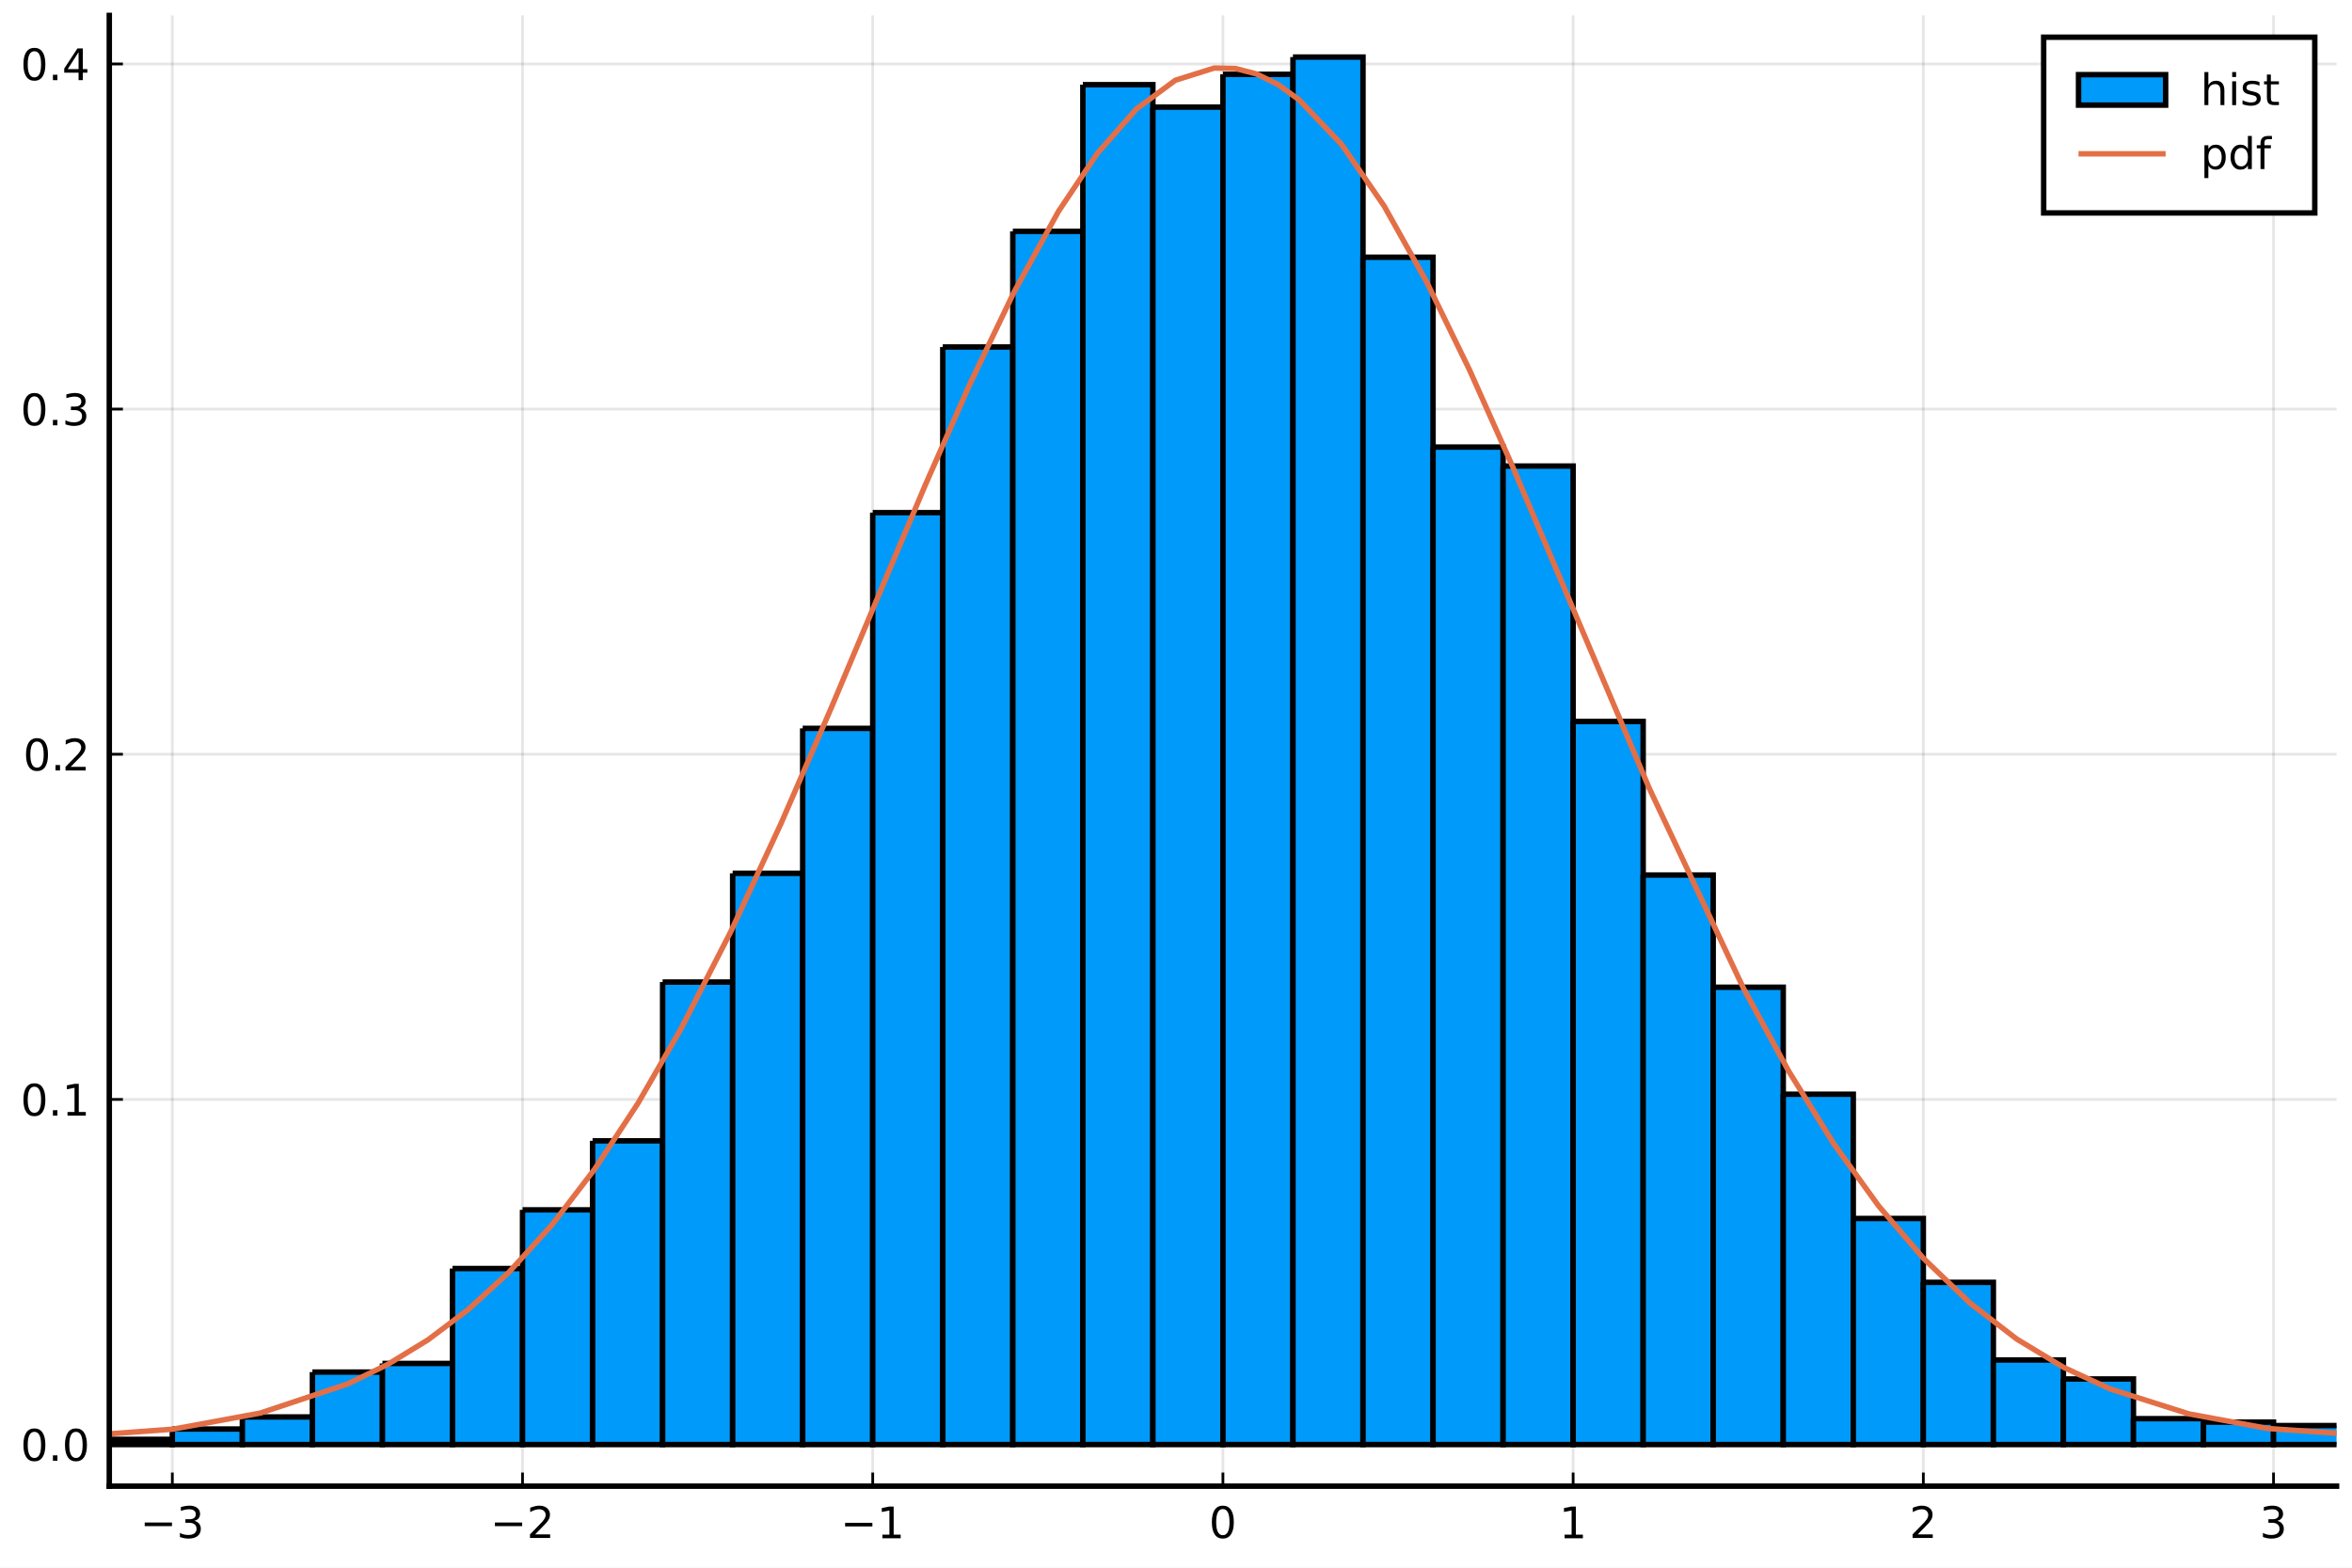
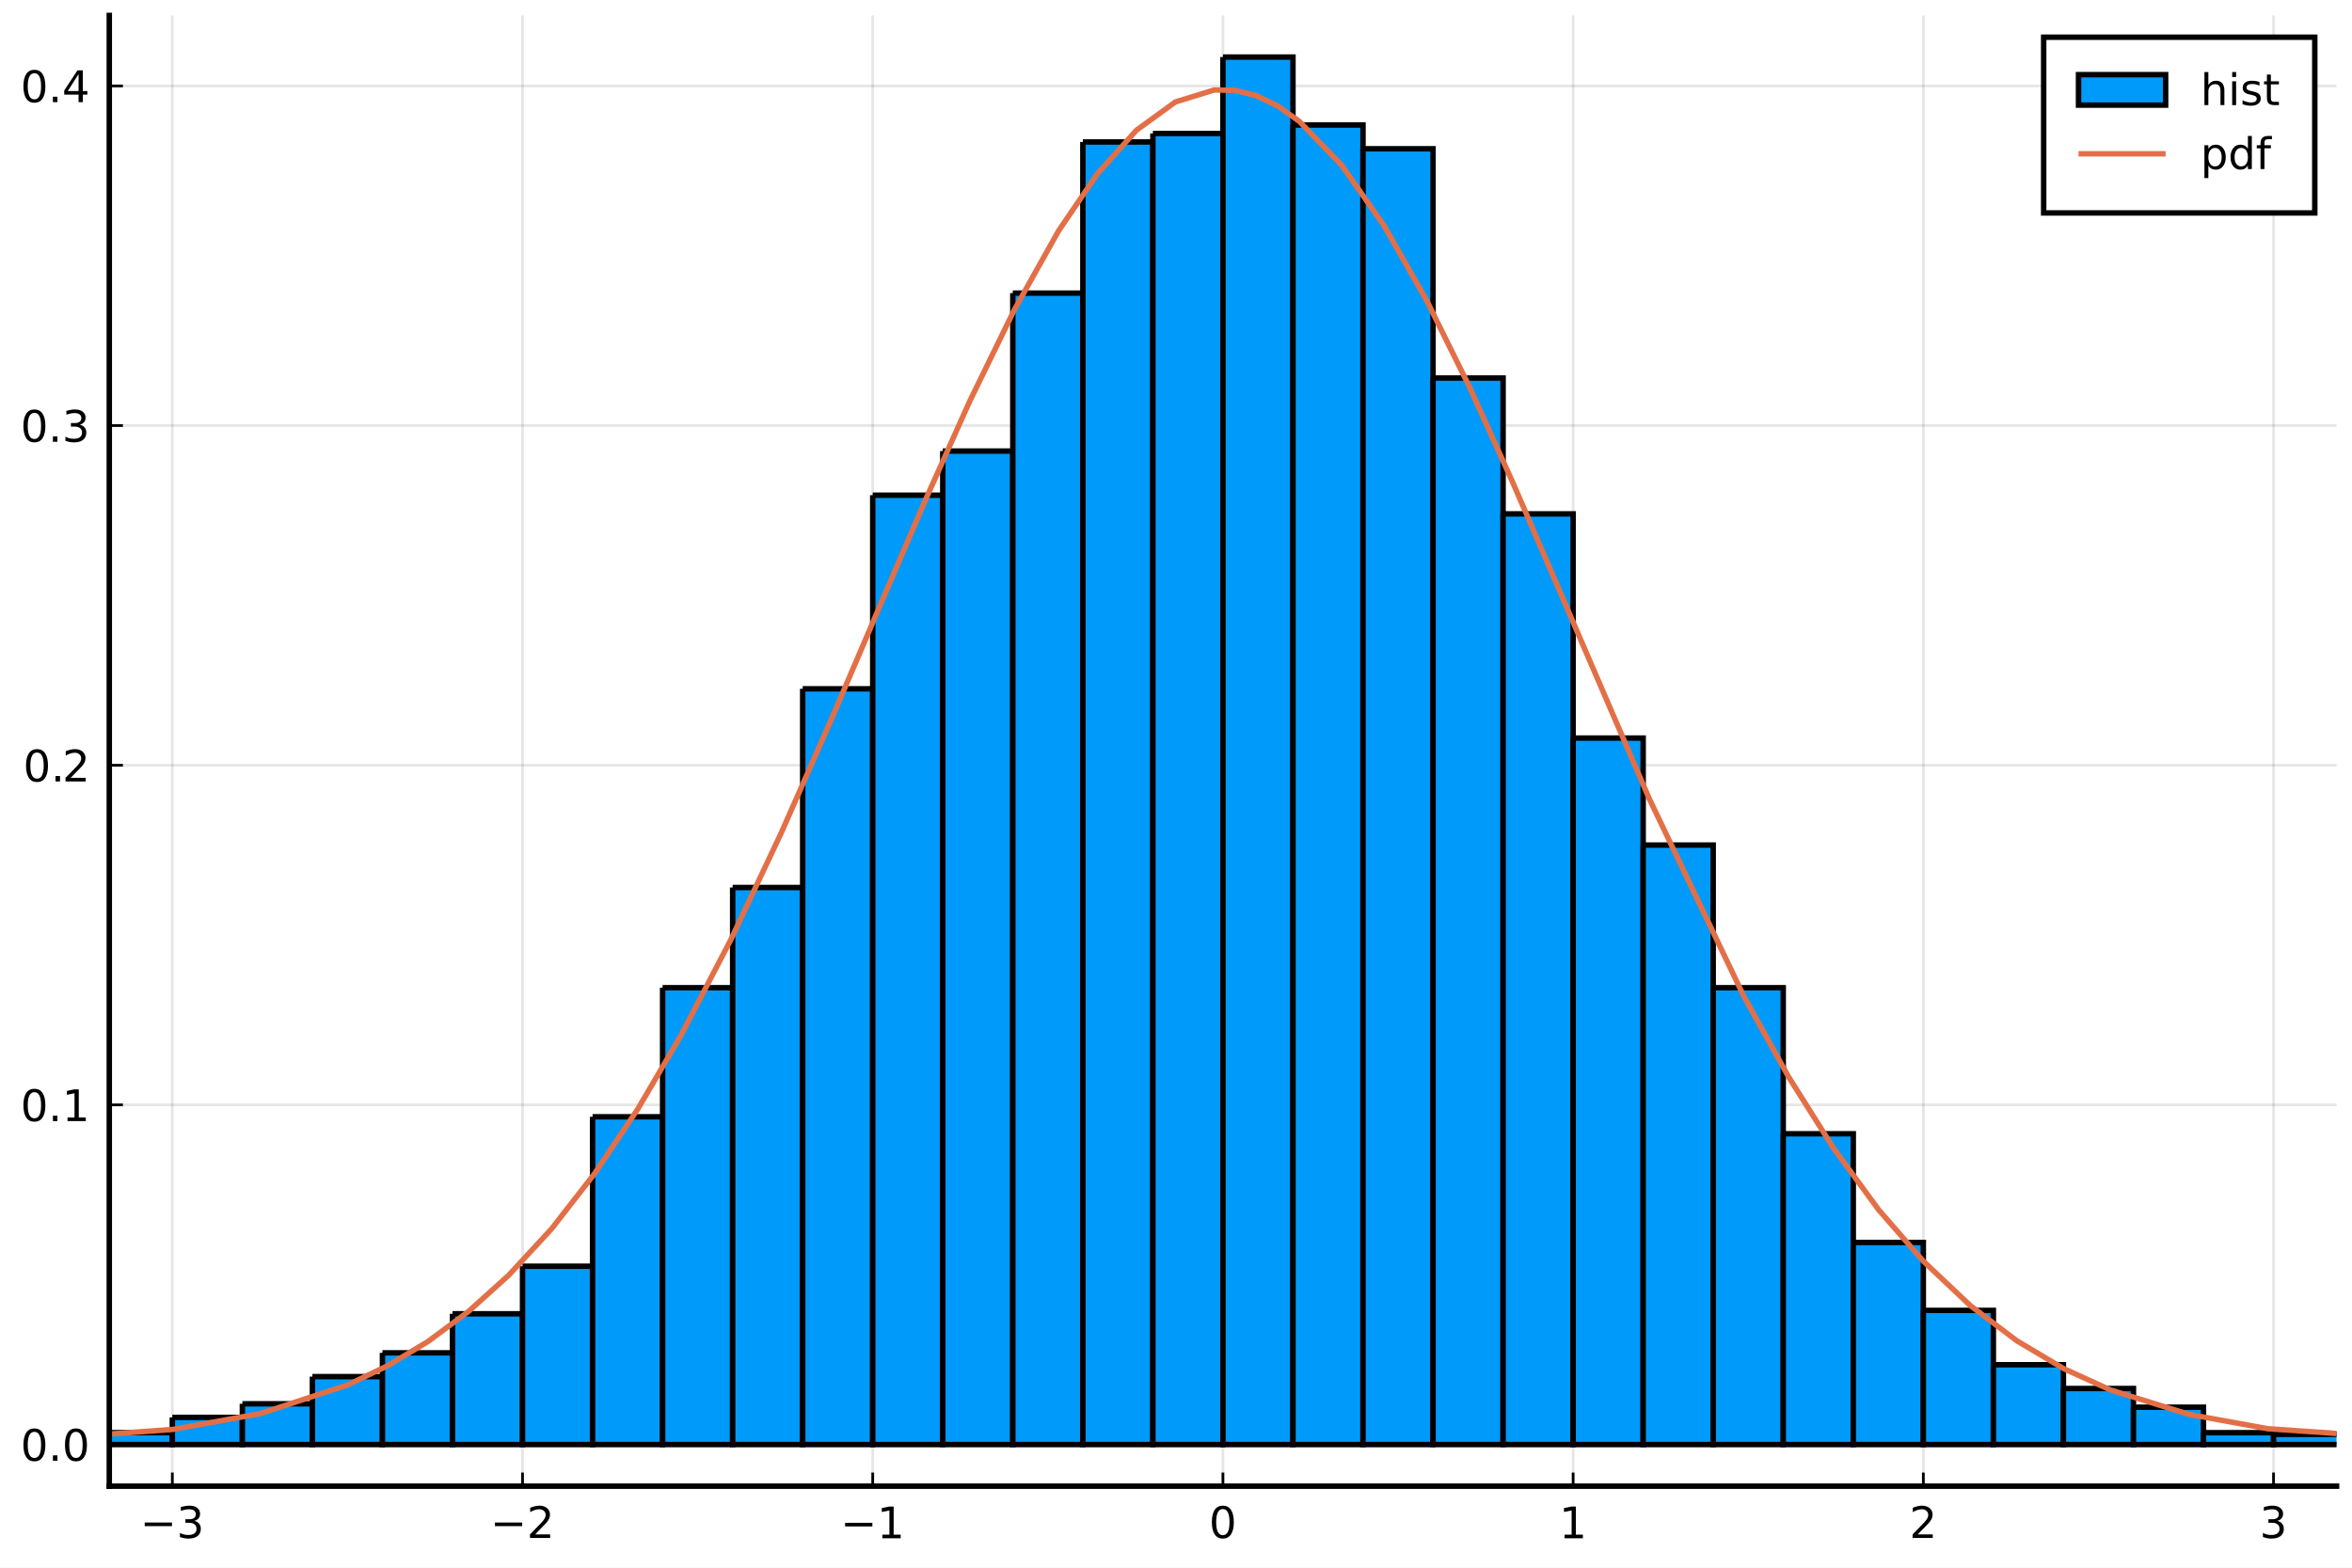
<svg xmlns="http://www.w3.org/2000/svg" xmlns:xlink="http://www.w3.org/1999/xlink" height="288pt" version="1.1" viewBox="0 0 432 288" width="432pt">
  <defs>
    <style type="text/css">*{stroke-linecap:butt;stroke-linejoin:round;}</style>
  </defs>
  <g id="figure_1">
    <g id="patch_1">
      <path d="M 0 288  L 432 288  L 432 0  L 0 0  z " style="fill:#ffffff;" />
    </g>
    <g id="axes_1">
      <g id="patch_2">
        <path d="M 20.074 273.025  L 429.165 273.025  L 429.165 2.835  L 20.074 2.835  z " style="fill:#ffffff;" />
      </g>
      <g id="matplotlib.axis_1">
        <g id="xtick_1">
          <g id="line2d_1">
-             <path clip-path="url(#p6e0034488d)" d="M 31.653 273.025  L 31.653 2.835  " style="fill:none;stroke:#000000;stroke-linecap:square;stroke-opacity:0.1;stroke-width:0.5;" />
+             <path clip-path="url(#p978006dd90)" d="M 31.653 273.025  L 31.653 2.835  " style="fill:none;stroke:#000000;stroke-linecap:square;stroke-opacity:0.1;stroke-width:0.5;" />
          </g>
          <g id="line2d_2">
            <defs>
-               <path d="M 0 0  L 0 -2.5  " id="mc8584bbfd7" style="stroke:#000000;stroke-width:0.5;" />
+               <path d="M 0 0  L 0 -2.5  " id="m6ae3bc8065" style="stroke:#000000;stroke-width:0.5;" />
            </defs>
            <g>
-               <use style="stroke:#000000;stroke-width:0.5;" x="31.653" xlink:href="#mc8584bbfd7" y="273.025" />
+               <use style="stroke:#000000;stroke-width:0.5;" x="31.653" xlink:href="#m6ae3bc8065" y="273.025" />
            </g>
          </g>
          <g id="text_1">
            <g transform="translate(25.73254 282.6041)scale(0.08 -0.08)">
              <defs>
                <path d="M 10.594 35.5  L 73.188 35.5  L 73.188 27.203  L 10.594 27.203  z " id="DejaVuSans-8722" />
                <path d="M 40.578 39.312  Q 47.656 37.797 51.625 33  Q 55.609 28.219 55.609 21.188  Q 55.609 10.406 48.188 4.484  Q 40.766 -1.422 27.094 -1.422  Q 22.516 -1.422 17.656 -0.516  Q 12.797 0.391 7.625 2.203  L 7.625 11.719  Q 11.719 9.328 16.594 8.109  Q 21.484 6.891 26.812 6.891  Q 36.078 6.891 40.938 10.547  Q 45.797 14.203 45.797 21.188  Q 45.797 27.641 41.281 31.266  Q 36.766 34.906 28.719 34.906  L 20.219 34.906  L 20.219 43.016  L 29.109 43.016  Q 36.375 43.016 40.234 45.922  Q 44.094 48.828 44.094 54.297  Q 44.094 59.906 40.109 62.906  Q 36.141 65.922 28.719 65.922  Q 24.656 65.922 20.016 65.031  Q 15.375 64.156 9.812 62.312  L 9.812 71.094  Q 15.438 72.656 20.344 73.438  Q 25.25 74.219 29.594 74.219  Q 40.828 74.219 47.359 69.109  Q 53.906 64.016 53.906 55.328  Q 53.906 49.266 50.438 45.094  Q 46.969 40.922 40.578 39.312  z " id="DejaVuSans-51" />
              </defs>
              <use transform="translate(0 0.78125)" xlink:href="#DejaVuSans-8722" />
              <use transform="translate(83.78906 0.78125)" xlink:href="#DejaVuSans-51" />
            </g>
          </g>
        </g>
        <g id="xtick_2">
          <g id="line2d_3">
-             <path clip-path="url(#p6e0034488d)" d="M 95.975 273.025  L 95.975 2.835  " style="fill:none;stroke:#000000;stroke-linecap:square;stroke-opacity:0.1;stroke-width:0.5;" />
+             <path clip-path="url(#p978006dd90)" d="M 95.975 273.025  L 95.975 2.835  " style="fill:none;stroke:#000000;stroke-linecap:square;stroke-opacity:0.1;stroke-width:0.5;" />
          </g>
          <g id="line2d_4">
            <g>
-               <use style="stroke:#000000;stroke-width:0.5;" x="95.975" xlink:href="#mc8584bbfd7" y="273.025" />
+               <use style="stroke:#000000;stroke-width:0.5;" x="95.975" xlink:href="#m6ae3bc8065" y="273.025" />
            </g>
          </g>
          <g id="text_2">
            <g transform="translate(90.055 282.6041)scale(0.08 -0.08)">
              <defs>
                <path d="M 19.188 8.297  L 53.609 8.297  L 53.609 0  L 7.328 0  L 7.328 8.297  Q 12.938 14.109 22.625 23.891  Q 32.328 33.688 34.812 36.531  Q 39.547 41.844 41.422 45.531  Q 43.312 49.219 43.312 52.781  Q 43.312 58.594 39.234 62.25  Q 35.156 65.922 28.609 65.922  Q 23.969 65.922 18.812 64.312  Q 13.672 62.703 7.812 59.422  L 7.812 69.391  Q 13.766 71.781 18.938 73  Q 24.125 74.219 28.422 74.219  Q 39.75 74.219 46.484 68.547  Q 53.219 62.891 53.219 53.422  Q 53.219 48.922 51.531 44.891  Q 49.859 40.875 45.406 35.406  Q 44.188 33.984 37.641 27.219  Q 31.109 20.453 19.188 8.297  z " id="DejaVuSans-50" />
              </defs>
              <use transform="translate(0 0.78125)" xlink:href="#DejaVuSans-8722" />
              <use transform="translate(83.78906 0.78125)" xlink:href="#DejaVuSans-50" />
            </g>
          </g>
        </g>
        <g id="xtick_3">
          <g id="line2d_5">
-             <path clip-path="url(#p6e0034488d)" d="M 160.297 273.025  L 160.297 2.835  " style="fill:none;stroke:#000000;stroke-linecap:square;stroke-opacity:0.1;stroke-width:0.5;" />
+             <path clip-path="url(#p978006dd90)" d="M 160.297 273.025  L 160.297 2.835  " style="fill:none;stroke:#000000;stroke-linecap:square;stroke-opacity:0.1;stroke-width:0.5;" />
          </g>
          <g id="line2d_6">
            <g>
-               <use style="stroke:#000000;stroke-width:0.5;" x="160.297" xlink:href="#mc8584bbfd7" y="273.025" />
+               <use style="stroke:#000000;stroke-width:0.5;" x="160.297" xlink:href="#m6ae3bc8065" y="273.025" />
            </g>
          </g>
          <g id="text_3">
            <g transform="translate(154.3775 282.6041)scale(0.08 -0.08)">
              <defs>
                <path d="M 12.406 8.297  L 28.516 8.297  L 28.516 63.922  L 10.984 60.406  L 10.984 69.391  L 28.422 72.906  L 38.281 72.906  L 38.281 8.297  L 54.391 8.297  L 54.391 0  L 12.406 0  z " id="DejaVuSans-49" />
              </defs>
              <use transform="translate(0 0.09375)" xlink:href="#DejaVuSans-8722" />
              <use transform="translate(83.78906 0.09375)" xlink:href="#DejaVuSans-49" />
            </g>
          </g>
        </g>
        <g id="xtick_4">
          <g id="line2d_7">
-             <path clip-path="url(#p6e0034488d)" d="M 224.62 273.025  L 224.62 2.835  " style="fill:none;stroke:#000000;stroke-linecap:square;stroke-opacity:0.1;stroke-width:0.5;" />
+             <path clip-path="url(#p978006dd90)" d="M 224.62 273.025  L 224.62 2.835  " style="fill:none;stroke:#000000;stroke-linecap:square;stroke-opacity:0.1;stroke-width:0.5;" />
          </g>
          <g id="line2d_8">
            <g>
-               <use style="stroke:#000000;stroke-width:0.5;" x="224.62" xlink:href="#mc8584bbfd7" y="273.025" />
+               <use style="stroke:#000000;stroke-width:0.5;" x="224.62" xlink:href="#m6ae3bc8065" y="273.025" />
            </g>
          </g>
          <g id="text_4">
            <g transform="translate(222.0599 282.6041)scale(0.08 -0.08)">
              <defs>
                <path d="M 31.781 66.406  Q 24.172 66.406 20.328 58.906  Q 16.5 51.422 16.5 36.375  Q 16.5 21.391 20.328 13.891  Q 24.172 6.391 31.781 6.391  Q 39.453 6.391 43.281 13.891  Q 47.125 21.391 47.125 36.375  Q 47.125 51.422 43.281 58.906  Q 39.453 66.406 31.781 66.406  z M 31.781 74.219  Q 44.047 74.219 50.516 64.516  Q 56.984 54.828 56.984 36.375  Q 56.984 17.969 50.516 8.266  Q 44.047 -1.422 31.781 -1.422  Q 19.531 -1.422 13.062 8.266  Q 6.594 17.969 6.594 36.375  Q 6.594 54.828 13.062 64.516  Q 19.531 74.219 31.781 74.219  z " id="DejaVuSans-48" />
              </defs>
              <use transform="translate(0 0.78125)" xlink:href="#DejaVuSans-48" />
            </g>
          </g>
        </g>
        <g id="xtick_5">
          <g id="line2d_9">
-             <path clip-path="url(#p6e0034488d)" d="M 288.942 273.025  L 288.942 2.835  " style="fill:none;stroke:#000000;stroke-linecap:square;stroke-opacity:0.1;stroke-width:0.5;" />
+             <path clip-path="url(#p978006dd90)" d="M 288.942 273.025  L 288.942 2.835  " style="fill:none;stroke:#000000;stroke-linecap:square;stroke-opacity:0.1;stroke-width:0.5;" />
          </g>
          <g id="line2d_10">
            <g>
-               <use style="stroke:#000000;stroke-width:0.5;" x="288.942" xlink:href="#mc8584bbfd7" y="273.025" />
+               <use style="stroke:#000000;stroke-width:0.5;" x="288.942" xlink:href="#m6ae3bc8065" y="273.025" />
            </g>
          </g>
          <g id="text_5">
            <g transform="translate(286.3824 282.6041)scale(0.08 -0.08)">
              <use transform="translate(0 0.09375)" xlink:href="#DejaVuSans-49" />
            </g>
          </g>
        </g>
        <g id="xtick_6">
          <g id="line2d_11">
-             <path clip-path="url(#p6e0034488d)" d="M 353.265 273.025  L 353.265 2.835  " style="fill:none;stroke:#000000;stroke-linecap:square;stroke-opacity:0.1;stroke-width:0.5;" />
+             <path clip-path="url(#p978006dd90)" d="M 353.265 273.025  L 353.265 2.835  " style="fill:none;stroke:#000000;stroke-linecap:square;stroke-opacity:0.1;stroke-width:0.5;" />
          </g>
          <g id="line2d_12">
            <g>
-               <use style="stroke:#000000;stroke-width:0.5;" x="353.265" xlink:href="#mc8584bbfd7" y="273.025" />
+               <use style="stroke:#000000;stroke-width:0.5;" x="353.265" xlink:href="#m6ae3bc8065" y="273.025" />
            </g>
          </g>
          <g id="text_6">
            <g transform="translate(350.7049 282.6041)scale(0.08 -0.08)">
              <use transform="translate(0 0.78125)" xlink:href="#DejaVuSans-50" />
            </g>
          </g>
        </g>
        <g id="xtick_7">
          <g id="line2d_13">
-             <path clip-path="url(#p6e0034488d)" d="M 417.587 273.025  L 417.587 2.835  " style="fill:none;stroke:#000000;stroke-linecap:square;stroke-opacity:0.1;stroke-width:0.5;" />
+             <path clip-path="url(#p978006dd90)" d="M 417.587 273.025  L 417.587 2.835  " style="fill:none;stroke:#000000;stroke-linecap:square;stroke-opacity:0.1;stroke-width:0.5;" />
          </g>
          <g id="line2d_14">
            <g>
-               <use style="stroke:#000000;stroke-width:0.5;" x="417.587" xlink:href="#mc8584bbfd7" y="273.025" />
+               <use style="stroke:#000000;stroke-width:0.5;" x="417.587" xlink:href="#m6ae3bc8065" y="273.025" />
            </g>
          </g>
          <g id="text_7">
            <g transform="translate(415.0273 282.6041)scale(0.08 -0.08)">
              <use transform="translate(0 0.78125)" xlink:href="#DejaVuSans-51" />
            </g>
          </g>
        </g>
      </g>
      <g id="matplotlib.axis_2">
        <g id="ytick_1">
          <g id="line2d_15">
-             <path clip-path="url(#p6e0034488d)" d="M 20.074 265.378  L 429.165 265.378  " style="fill:none;stroke:#000000;stroke-linecap:square;stroke-opacity:0.1;stroke-width:0.5;" />
+             <path clip-path="url(#p978006dd90)" d="M 20.074 265.378  L 429.165 265.378  " style="fill:none;stroke:#000000;stroke-linecap:square;stroke-opacity:0.1;stroke-width:0.5;" />
          </g>
          <g id="line2d_16">
            <defs>
-               <path d="M 0 0  L 2.5 0  " id="m2eaad0b0f6" style="stroke:#000000;stroke-width:0.5;" />
+               <path d="M 0 0  L 2.5 0  " id="m3ea8255dba" style="stroke:#000000;stroke-width:0.5;" />
            </defs>
            <g>
-               <use style="stroke:#000000;stroke-width:0.5;" x="20.074" xlink:href="#m2eaad0b0f6" y="265.378" />
+               <use style="stroke:#000000;stroke-width:0.5;" x="20.074" xlink:href="#m3ea8255dba" y="265.378" />
            </g>
          </g>
          <g id="text_8">
            <g transform="translate(3.774499 268.4178)scale(0.08 -0.08)">
              <defs>
                <path d="M 10.688 12.406  L 21 12.406  L 21 0  L 10.688 0  z " id="DejaVuSans-46" />
              </defs>
              <use transform="translate(0 0.78125)" xlink:href="#DejaVuSans-48" />
              <use transform="translate(63.62305 0.78125)" xlink:href="#DejaVuSans-46" />
              <use transform="translate(95.41016 0.78125)" xlink:href="#DejaVuSans-48" />
            </g>
          </g>
        </g>
        <g id="ytick_2">
          <g id="line2d_17">
-             <path clip-path="url(#p6e0034488d)" d="M 20.074 201.971  L 429.165 201.971  " style="fill:none;stroke:#000000;stroke-linecap:square;stroke-opacity:0.1;stroke-width:0.5;" />
+             <path clip-path="url(#p978006dd90)" d="M 20.074 202.98  L 429.165 202.98  " style="fill:none;stroke:#000000;stroke-linecap:square;stroke-opacity:0.1;stroke-width:0.5;" />
          </g>
          <g id="line2d_18">
            <g>
-               <use style="stroke:#000000;stroke-width:0.5;" x="20.074" xlink:href="#m2eaad0b0f6" y="201.971" />
+               <use style="stroke:#000000;stroke-width:0.5;" x="20.074" xlink:href="#m3ea8255dba" y="202.98" />
            </g>
          </g>
          <g id="text_9">
-             <g transform="translate(3.774499 205.0106)scale(0.08 -0.08)">
+             <g transform="translate(3.774499 206.0196)scale(0.08 -0.08)">
              <use transform="translate(0 0.78125)" xlink:href="#DejaVuSans-48" />
              <use transform="translate(63.62305 0.78125)" xlink:href="#DejaVuSans-46" />
              <use transform="translate(95.41016 0.78125)" xlink:href="#DejaVuSans-49" />
            </g>
          </g>
        </g>
        <g id="ytick_3">
          <g id="line2d_19">
-             <path clip-path="url(#p6e0034488d)" d="M 20.074 138.564  L 429.165 138.564  " style="fill:none;stroke:#000000;stroke-linecap:square;stroke-opacity:0.1;stroke-width:0.5;" />
+             <path clip-path="url(#p978006dd90)" d="M 20.074 140.582  L 429.165 140.582  " style="fill:none;stroke:#000000;stroke-linecap:square;stroke-opacity:0.1;stroke-width:0.5;" />
          </g>
          <g id="line2d_20">
            <g>
-               <use style="stroke:#000000;stroke-width:0.5;" x="20.074" xlink:href="#m2eaad0b0f6" y="138.564" />
+               <use style="stroke:#000000;stroke-width:0.5;" x="20.074" xlink:href="#m3ea8255dba" y="140.582" />
            </g>
          </g>
          <g id="text_10">
-             <g transform="translate(4.254499 141.6034)scale(0.08 -0.08)">
+             <g transform="translate(4.254499 143.6213)scale(0.08 -0.08)">
              <use transform="translate(0 0.78125)" xlink:href="#DejaVuSans-48" />
              <use transform="translate(63.62305 0.78125)" xlink:href="#DejaVuSans-46" />
              <use transform="translate(89.91016 0.78125)" xlink:href="#DejaVuSans-50" />
            </g>
          </g>
        </g>
        <g id="ytick_4">
          <g id="line2d_21">
-             <path clip-path="url(#p6e0034488d)" d="M 20.074 75.157  L 429.165 75.157  " style="fill:none;stroke:#000000;stroke-linecap:square;stroke-opacity:0.1;stroke-width:0.5;" />
+             <path clip-path="url(#p978006dd90)" d="M 20.074 78.184  L 429.165 78.184  " style="fill:none;stroke:#000000;stroke-linecap:square;stroke-opacity:0.1;stroke-width:0.5;" />
          </g>
          <g id="line2d_22">
            <g>
-               <use style="stroke:#000000;stroke-width:0.5;" x="20.074" xlink:href="#m2eaad0b0f6" y="75.157" />
+               <use style="stroke:#000000;stroke-width:0.5;" x="20.074" xlink:href="#m3ea8255dba" y="78.184" />
            </g>
          </g>
          <g id="text_11">
-             <g transform="translate(3.774499 78.19626)scale(0.08 -0.08)">
+             <g transform="translate(3.774499 81.22304)scale(0.08 -0.08)">
              <use transform="translate(0 0.78125)" xlink:href="#DejaVuSans-48" />
              <use transform="translate(63.62305 0.78125)" xlink:href="#DejaVuSans-46" />
              <use transform="translate(95.41016 0.78125)" xlink:href="#DejaVuSans-51" />
            </g>
          </g>
        </g>
        <g id="ytick_5">
          <g id="line2d_23">
-             <path clip-path="url(#p6e0034488d)" d="M 20.074 11.75  L 429.165 11.75  " style="fill:none;stroke:#000000;stroke-linecap:square;stroke-opacity:0.1;stroke-width:0.5;" />
+             <path clip-path="url(#p978006dd90)" d="M 20.074 15.785  L 429.165 15.785  " style="fill:none;stroke:#000000;stroke-linecap:square;stroke-opacity:0.1;stroke-width:0.5;" />
          </g>
          <g id="line2d_24">
            <g>
-               <use style="stroke:#000000;stroke-width:0.5;" x="20.074" xlink:href="#m2eaad0b0f6" y="11.75" />
+               <use style="stroke:#000000;stroke-width:0.5;" x="20.074" xlink:href="#m3ea8255dba" y="15.785" />
            </g>
          </g>
          <g id="text_12">
-             <g transform="translate(3.774499 14.78907)scale(0.08 -0.08)">
+             <g transform="translate(3.774499 18.82478)scale(0.08 -0.08)">
              <defs>
                <path d="M 37.797 64.312  L 12.891 25.391  L 37.797 25.391  z M 35.203 72.906  L 47.609 72.906  L 47.609 25.391  L 58.016 25.391  L 58.016 17.188  L 47.609 17.188  L 47.609 0  L 37.797 0  L 37.797 17.188  L 4.891 17.188  L 4.891 26.703  z " id="DejaVuSans-52" />
              </defs>
              <use transform="translate(0 0.78125)" xlink:href="#DejaVuSans-48" />
              <use transform="translate(63.62305 0.78125)" xlink:href="#DejaVuSans-46" />
              <use transform="translate(95.41016 0.78125)" xlink:href="#DejaVuSans-52" />
            </g>
          </g>
        </g>
      </g>
      <g id="patch_3">
-         <path clip-path="url(#p6e0034488d)" d="M -6.941 264.11  L -6.941 265.378  L 5.924 265.378  L 5.924 264.11  L -6.941 264.11  " style="fill:#009afa;stroke:#000000;stroke-linejoin:miter;" />
+         <path clip-path="url(#p978006dd90)" d="M -19.805 264.754  L -19.805 265.378  L -6.941 265.378  L -6.941 264.754  L -19.805 264.754  " style="fill:#009afa;stroke:#000000;stroke-linejoin:miter;" />
      </g>
      <g id="patch_4">
-         <path clip-path="url(#p6e0034488d)" d="M 5.924 264.744  L 5.924 265.378  L 18.788 265.378  L 18.788 264.744  L 5.924 264.744  " style="fill:#009afa;stroke:#000000;stroke-linejoin:miter;" />
+         <path clip-path="url(#p978006dd90)" d="M -6.941 265.066  L -6.941 265.378  L 5.924 265.378  L 5.924 265.066  L -6.941 265.066  " style="fill:#009afa;stroke:#000000;stroke-linejoin:miter;" />
      </g>
      <g id="patch_5">
-         <path clip-path="url(#p6e0034488d)" d="M 18.788 264.427  L 18.788 265.378  L 31.653 265.378  L 31.653 264.427  L 18.788 264.427  " style="fill:#009afa;stroke:#000000;stroke-linejoin:miter;" />
+         <path clip-path="url(#p978006dd90)" d="M 5.924 264.754  L 5.924 265.378  L 18.788 265.378  L 18.788 264.754  L 5.924 264.754  " style="fill:#009afa;stroke:#000000;stroke-linejoin:miter;" />
      </g>
      <g id="patch_6">
-         <path clip-path="url(#p6e0034488d)" d="M 31.653 262.525  L 31.653 265.378  L 44.517 265.378  L 44.517 262.525  L 31.653 262.525  " style="fill:#009afa;stroke:#000000;stroke-linejoin:miter;" />
+         <path clip-path="url(#p978006dd90)" d="M 18.788 263.195  L 18.788 265.378  L 31.653 265.378  L 31.653 263.195  L 18.788 263.195  " style="fill:#009afa;stroke:#000000;stroke-linejoin:miter;" />
      </g>
      <g id="patch_7">
-         <path clip-path="url(#p6e0034488d)" d="M 44.517 260.306  L 44.517 265.378  L 57.382 265.378  L 57.382 260.306  L 44.517 260.306  " style="fill:#009afa;stroke:#000000;stroke-linejoin:miter;" />
+         <path clip-path="url(#p978006dd90)" d="M 31.653 260.387  L 31.653 265.378  L 44.517 265.378  L 44.517 260.387  L 31.653 260.387  " style="fill:#009afa;stroke:#000000;stroke-linejoin:miter;" />
      </g>
      <g id="patch_8">
-         <path clip-path="url(#p6e0034488d)" d="M 57.382 252.063  L 57.382 265.378  L 70.246 265.378  L 70.246 252.063  L 57.382 252.063  " style="fill:#009afa;stroke:#000000;stroke-linejoin:miter;" />
+         <path clip-path="url(#p978006dd90)" d="M 44.517 257.891  L 44.517 265.378  L 57.382 265.378  L 57.382 257.891  L 44.517 257.891  " style="fill:#009afa;stroke:#000000;stroke-linejoin:miter;" />
      </g>
      <g id="patch_9">
-         <path clip-path="url(#p6e0034488d)" d="M 70.246 250.478  L 70.246 265.378  L 83.111 265.378  L 83.111 250.478  L 70.246 250.478  " style="fill:#009afa;stroke:#000000;stroke-linejoin:miter;" />
+         <path clip-path="url(#p978006dd90)" d="M 57.382 252.899  L 57.382 265.378  L 70.246 265.378  L 70.246 252.899  L 57.382 252.899  " style="fill:#009afa;stroke:#000000;stroke-linejoin:miter;" />
      </g>
      <g id="patch_10">
-         <path clip-path="url(#p6e0034488d)" d="M 83.111 233.041  L 83.111 265.378  L 95.975 265.378  L 95.975 233.041  L 83.111 233.041  " style="fill:#009afa;stroke:#000000;stroke-linejoin:miter;" />
+         <path clip-path="url(#p978006dd90)" d="M 70.246 248.531  L 70.246 265.378  L 83.111 265.378  L 83.111 248.531  L 70.246 248.531  " style="fill:#009afa;stroke:#000000;stroke-linejoin:miter;" />
      </g>
      <g id="patch_11">
-         <path clip-path="url(#p6e0034488d)" d="M 95.975 222.262  L 95.975 265.378  L 108.839 265.378  L 108.839 222.262  L 95.975 222.262  " style="fill:#009afa;stroke:#000000;stroke-linejoin:miter;" />
+         <path clip-path="url(#p978006dd90)" d="M 83.111 241.355  L 83.111 265.378  L 95.975 265.378  L 95.975 241.355  L 83.111 241.355  " style="fill:#009afa;stroke:#000000;stroke-linejoin:miter;" />
      </g>
      <g id="patch_12">
-         <path clip-path="url(#p6e0034488d)" d="M 108.839 209.58  L 108.839 265.378  L 121.704 265.378  L 121.704 209.58  L 108.839 209.58  " style="fill:#009afa;stroke:#000000;stroke-linejoin:miter;" />
+         <path clip-path="url(#p978006dd90)" d="M 95.975 232.619  L 95.975 265.378  L 108.839 265.378  L 108.839 232.619  L 95.975 232.619  " style="fill:#009afa;stroke:#000000;stroke-linejoin:miter;" />
      </g>
      <g id="patch_13">
-         <path clip-path="url(#p6e0034488d)" d="M 121.704 180.413  L 121.704 265.378  L 134.568 265.378  L 134.568 180.413  L 121.704 180.413  " style="fill:#009afa;stroke:#000000;stroke-linejoin:miter;" />
+         <path clip-path="url(#p978006dd90)" d="M 108.839 205.164  L 108.839 265.378  L 121.704 265.378  L 121.704 205.164  L 108.839 205.164  " style="fill:#009afa;stroke:#000000;stroke-linejoin:miter;" />
      </g>
      <g id="patch_14">
-         <path clip-path="url(#p6e0034488d)" d="M 134.568 160.44  L 134.568 265.378  L 147.433 265.378  L 147.433 160.44  L 134.568 160.44  " style="fill:#009afa;stroke:#000000;stroke-linejoin:miter;" />
+         <path clip-path="url(#p978006dd90)" d="M 121.704 181.453  L 121.704 265.378  L 134.568 265.378  L 134.568 181.453  L 121.704 181.453  " style="fill:#009afa;stroke:#000000;stroke-linejoin:miter;" />
      </g>
      <g id="patch_15">
-         <path clip-path="url(#p6e0034488d)" d="M 147.433 133.809  L 147.433 265.378  L 160.297 265.378  L 160.297 133.809  L 147.433 133.809  " style="fill:#009afa;stroke:#000000;stroke-linejoin:miter;" />
+         <path clip-path="url(#p978006dd90)" d="M 134.568 163.045  L 134.568 265.378  L 147.433 265.378  L 147.433 163.045  L 134.568 163.045  " style="fill:#009afa;stroke:#000000;stroke-linejoin:miter;" />
      </g>
      <g id="patch_16">
-         <path clip-path="url(#p6e0034488d)" d="M 160.297 94.179  L 160.297 265.378  L 173.162 265.378  L 173.162 94.179  L 160.297 94.179  " style="fill:#009afa;stroke:#000000;stroke-linejoin:miter;" />
+         <path clip-path="url(#p978006dd90)" d="M 147.433 126.542  L 147.433 265.378  L 160.297 265.378  L 160.297 126.542  L 147.433 126.542  " style="fill:#009afa;stroke:#000000;stroke-linejoin:miter;" />
      </g>
      <g id="patch_17">
-         <path clip-path="url(#p6e0034488d)" d="M 173.162 63.744  L 173.162 265.378  L 186.026 265.378  L 186.026 63.744  L 173.162 63.744  " style="fill:#009afa;stroke:#000000;stroke-linejoin:miter;" />
+         <path clip-path="url(#p978006dd90)" d="M 160.297 90.975  L 160.297 265.378  L 173.162 265.378  L 173.162 90.975  L 160.297 90.975  " style="fill:#009afa;stroke:#000000;stroke-linejoin:miter;" />
      </g>
      <g id="patch_18">
-         <path clip-path="url(#p6e0034488d)" d="M 186.026 42.502  L 186.026 265.378  L 198.891 265.378  L 198.891 42.502  L 186.026 42.502  " style="fill:#009afa;stroke:#000000;stroke-linejoin:miter;" />
+         <path clip-path="url(#p978006dd90)" d="M 173.162 82.864  L 173.162 265.378  L 186.026 265.378  L 186.026 82.864  L 173.162 82.864  " style="fill:#009afa;stroke:#000000;stroke-linejoin:miter;" />
      </g>
      <g id="patch_19">
-         <path clip-path="url(#p6e0034488d)" d="M 198.891 15.554  L 198.891 265.378  L 211.755 265.378  L 211.755 15.554  L 198.891 15.554  " style="fill:#009afa;stroke:#000000;stroke-linejoin:miter;" />
+         <path clip-path="url(#p978006dd90)" d="M 186.026 53.848  L 186.026 265.378  L 198.891 265.378  L 198.891 53.848  L 186.026 53.848  " style="fill:#009afa;stroke:#000000;stroke-linejoin:miter;" />
      </g>
      <g id="patch_20">
-         <path clip-path="url(#p6e0034488d)" d="M 211.755 19.676  L 211.755 265.378  L 224.62 265.378  L 224.62 19.676  L 211.755 19.676  " style="fill:#009afa;stroke:#000000;stroke-linejoin:miter;" />
+         <path clip-path="url(#p978006dd90)" d="M 198.891 26.081  L 198.891 265.378  L 211.755 265.378  L 211.755 26.081  L 198.891 26.081  " style="fill:#009afa;stroke:#000000;stroke-linejoin:miter;" />
      </g>
      <g id="patch_21">
-         <path clip-path="url(#p6e0034488d)" d="M 224.62 13.652  L 224.62 265.378  L 237.484 265.378  L 237.484 13.652  L 224.62 13.652  " style="fill:#009afa;stroke:#000000;stroke-linejoin:miter;" />
+         <path clip-path="url(#p978006dd90)" d="M 211.755 24.521  L 211.755 265.378  L 224.62 265.378  L 224.62 24.521  L 211.755 24.521  " style="fill:#009afa;stroke:#000000;stroke-linejoin:miter;" />
      </g>
      <g id="patch_22">
-         <path clip-path="url(#p6e0034488d)" d="M 237.484 10.482  L 237.484 265.378  L 250.349 265.378  L 250.349 10.482  L 237.484 10.482  " style="fill:#009afa;stroke:#000000;stroke-linejoin:miter;" />
+         <path clip-path="url(#p978006dd90)" d="M 224.62 10.482  L 224.62 265.378  L 237.484 265.378  L 237.484 10.482  L 224.62 10.482  " style="fill:#009afa;stroke:#000000;stroke-linejoin:miter;" />
      </g>
      <g id="patch_23">
-         <path clip-path="url(#p6e0034488d)" d="M 250.349 47.258  L 250.349 265.378  L 263.213 265.378  L 263.213 47.258  L 250.349 47.258  " style="fill:#009afa;stroke:#000000;stroke-linejoin:miter;" />
+         <path clip-path="url(#p978006dd90)" d="M 237.484 22.961  L 237.484 265.378  L 250.349 265.378  L 250.349 22.961  L 237.484 22.961  " style="fill:#009afa;stroke:#000000;stroke-linejoin:miter;" />
      </g>
      <g id="patch_24">
-         <path clip-path="url(#p6e0034488d)" d="M 263.213 82.132  L 263.213 265.378  L 276.078 265.378  L 276.078 82.132  L 263.213 82.132  " style="fill:#009afa;stroke:#000000;stroke-linejoin:miter;" />
+         <path clip-path="url(#p978006dd90)" d="M 250.349 27.329  L 250.349 265.378  L 263.213 265.378  L 263.213 27.329  L 250.349 27.329  " style="fill:#009afa;stroke:#000000;stroke-linejoin:miter;" />
      </g>
      <g id="patch_25">
-         <path clip-path="url(#p6e0034488d)" d="M 276.078 85.619  L 276.078 265.378  L 288.942 265.378  L 288.942 85.619  L 276.078 85.619  " style="fill:#009afa;stroke:#000000;stroke-linejoin:miter;" />
+         <path clip-path="url(#p978006dd90)" d="M 263.213 69.448  L 263.213 265.378  L 276.078 265.378  L 276.078 69.448  L 263.213 69.448  " style="fill:#009afa;stroke:#000000;stroke-linejoin:miter;" />
      </g>
      <g id="patch_26">
-         <path clip-path="url(#p6e0034488d)" d="M 288.942 132.54  L 288.942 265.378  L 301.807 265.378  L 301.807 132.54  L 288.942 132.54  " style="fill:#009afa;stroke:#000000;stroke-linejoin:miter;" />
+         <path clip-path="url(#p978006dd90)" d="M 276.078 94.407  L 276.078 265.378  L 288.942 265.378  L 288.942 94.407  L 276.078 94.407  " style="fill:#009afa;stroke:#000000;stroke-linejoin:miter;" />
      </g>
      <g id="patch_27">
-         <path clip-path="url(#p6e0034488d)" d="M 301.807 160.757  L 301.807 265.378  L 314.671 265.378  L 314.671 160.757  L 301.807 160.757  " style="fill:#009afa;stroke:#000000;stroke-linejoin:miter;" />
+         <path clip-path="url(#p978006dd90)" d="M 288.942 135.59  L 288.942 265.378  L 301.807 265.378  L 301.807 135.59  L 288.942 135.59  " style="fill:#009afa;stroke:#000000;stroke-linejoin:miter;" />
      </g>
      <g id="patch_28">
-         <path clip-path="url(#p6e0034488d)" d="M 314.671 181.364  L 314.671 265.378  L 327.536 265.378  L 327.536 181.364  L 314.671 181.364  " style="fill:#009afa;stroke:#000000;stroke-linejoin:miter;" />
+         <path clip-path="url(#p978006dd90)" d="M 301.807 155.246  L 301.807 265.378  L 314.671 265.378  L 314.671 155.246  L 301.807 155.246  " style="fill:#009afa;stroke:#000000;stroke-linejoin:miter;" />
      </g>
      <g id="patch_29">
-         <path clip-path="url(#p6e0034488d)" d="M 327.536 201.02  L 327.536 265.378  L 340.4 265.378  L 340.4 201.02  L 327.536 201.02  " style="fill:#009afa;stroke:#000000;stroke-linejoin:miter;" />
+         <path clip-path="url(#p978006dd90)" d="M 314.671 181.453  L 314.671 265.378  L 327.536 265.378  L 327.536 181.453  L 314.671 181.453  " style="fill:#009afa;stroke:#000000;stroke-linejoin:miter;" />
      </g>
      <g id="patch_30">
-         <path clip-path="url(#p6e0034488d)" d="M 340.4 223.847  L 340.4 265.378  L 353.265 265.378  L 353.265 223.847  L 340.4 223.847  " style="fill:#009afa;stroke:#000000;stroke-linejoin:miter;" />
+         <path clip-path="url(#p978006dd90)" d="M 327.536 208.284  L 327.536 265.378  L 340.4 265.378  L 340.4 208.284  L 327.536 208.284  " style="fill:#009afa;stroke:#000000;stroke-linejoin:miter;" />
      </g>
      <g id="patch_31">
-         <path clip-path="url(#p6e0034488d)" d="M 353.265 235.577  L 353.265 265.378  L 366.129 265.378  L 366.129 235.577  L 353.265 235.577  " style="fill:#009afa;stroke:#000000;stroke-linejoin:miter;" />
+         <path clip-path="url(#p978006dd90)" d="M 340.4 228.251  L 340.4 265.378  L 353.265 265.378  L 353.265 228.251  L 340.4 228.251  " style="fill:#009afa;stroke:#000000;stroke-linejoin:miter;" />
      </g>
      <g id="patch_32">
-         <path clip-path="url(#p6e0034488d)" d="M 366.129 249.844  L 366.129 265.378  L 378.994 265.378  L 378.994 249.844  L 366.129 249.844  " style="fill:#009afa;stroke:#000000;stroke-linejoin:miter;" />
+         <path clip-path="url(#p978006dd90)" d="M 353.265 240.731  L 353.265 265.378  L 366.129 265.378  L 366.129 240.731  L 353.265 240.731  " style="fill:#009afa;stroke:#000000;stroke-linejoin:miter;" />
      </g>
      <g id="patch_33">
-         <path clip-path="url(#p6e0034488d)" d="M 378.994 253.331  L 378.994 265.378  L 391.858 265.378  L 391.858 253.331  L 378.994 253.331  " style="fill:#009afa;stroke:#000000;stroke-linejoin:miter;" />
+         <path clip-path="url(#p978006dd90)" d="M 366.129 250.715  L 366.129 265.378  L 378.994 265.378  L 378.994 250.715  L 366.129 250.715  " style="fill:#009afa;stroke:#000000;stroke-linejoin:miter;" />
      </g>
      <g id="patch_34">
-         <path clip-path="url(#p6e0034488d)" d="M 391.858 260.623  L 391.858 265.378  L 404.723 265.378  L 404.723 260.623  L 391.858 260.623  " style="fill:#009afa;stroke:#000000;stroke-linejoin:miter;" />
+         <path clip-path="url(#p978006dd90)" d="M 378.994 255.083  L 378.994 265.378  L 391.858 265.378  L 391.858 255.083  L 378.994 255.083  " style="fill:#009afa;stroke:#000000;stroke-linejoin:miter;" />
      </g>
      <g id="patch_35">
-         <path clip-path="url(#p6e0034488d)" d="M 404.723 261.257  L 404.723 265.378  L 417.587 265.378  L 417.587 261.257  L 404.723 261.257  " style="fill:#009afa;stroke:#000000;stroke-linejoin:miter;" />
+         <path clip-path="url(#p978006dd90)" d="M 391.858 258.515  L 391.858 265.378  L 404.723 265.378  L 404.723 258.515  L 391.858 258.515  " style="fill:#009afa;stroke:#000000;stroke-linejoin:miter;" />
      </g>
      <g id="patch_36">
-         <path clip-path="url(#p6e0034488d)" d="M 417.587 261.891  L 417.587 265.378  L 430.452 265.378  L 430.452 261.891  L 417.587 261.891  " style="fill:#009afa;stroke:#000000;stroke-linejoin:miter;" />
+         <path clip-path="url(#p978006dd90)" d="M 404.723 263.195  L 404.723 265.378  L 417.587 265.378  L 417.587 263.195  L 404.723 263.195  " style="fill:#009afa;stroke:#000000;stroke-linejoin:miter;" />
      </g>
      <g id="patch_37">
-         <path clip-path="url(#p6e0034488d)" d="M 430.452 264.427  L 430.452 265.378  L 443.316 265.378  L 443.316 264.427  L 430.452 264.427  " style="fill:#009afa;stroke:#000000;stroke-linejoin:miter;" />
+         <path clip-path="url(#p978006dd90)" d="M 417.587 263.507  L 417.587 265.378  L 430.452 265.378  L 430.452 263.507  L 417.587 263.507  " style="fill:#009afa;stroke:#000000;stroke-linejoin:miter;" />
      </g>
      <g id="patch_38">
-         <path clip-path="url(#p6e0034488d)" d="M 443.316 264.11  L 443.316 265.378  L 456.181 265.378  L 456.181 264.11  L 443.316 264.11  " style="fill:#009afa;stroke:#000000;stroke-linejoin:miter;" />
+         <path clip-path="url(#p978006dd90)" d="M 430.452 263.507  L 430.452 265.378  L 443.316 265.378  L 443.316 263.507  L 430.452 263.507  " style="fill:#009afa;stroke:#000000;stroke-linejoin:miter;" />
      </g>
      <g id="patch_39">
-         <path clip-path="url(#p6e0034488d)" d="M 456.181 265.378  L 456.181 265.378  L 469.045 265.378  L 469.045 265.378  L 456.181 265.378  " style="fill:#009afa;stroke:#000000;stroke-linejoin:miter;" />
+         <path clip-path="url(#p978006dd90)" d="M 443.316 264.442  L 443.316 265.378  L 456.181 265.378  L 456.181 264.442  L 443.316 264.442  " style="fill:#009afa;stroke:#000000;stroke-linejoin:miter;" />
+       </g>
+       <g id="line2d_25">
+         <path clip-path="url(#p978006dd90)" d="M -1 264.797  L 2.277 264.745  L 31.789 262.595  L 47.818 259.684  L 63.847 254.427  L 71.236 250.881  L 78.625 246.438  L 86.013 240.957  L 93.402 234.304  L 101.324 225.731  L 109.245 215.554  L 117.166 203.707  L 125.088 190.192  L 134.266 172.566  L 143.444 153.117  L 152.621 132.328  L 161.799 110.869  L 169.955 91.899  L 178.112 73.707  L 186.268 56.985  L 194.424 42.418  L 201.576 31.919  L 208.728 23.928  L 215.88 18.733  L 223.033 16.521  L 226.932 16.606  L 230.83 17.603  L 234.729 19.501  L 238.628 22.279  L 246.426 30.347  L 254.224 41.462  L 262.068 55.252  L 269.912 71.104  L 277.757 88.411  L 285.601 106.556  L 302.946 146.777  L 320.292 183.023  L 328.544 197.887  L 336.795 210.971  L 345.047 222.235  L 353.299 231.725  L 361.879 239.835  L 370.459 246.333  L 379.039 251.428  L 387.619 255.341  L 402.065 259.838  L 416.51 262.471  L 433 263.602  " style="fill:none;stroke:#e36f47;" />
      </g>
      <g id="patch_40">
-         <path clip-path="url(#p6e0034488d)" d="M 469.045 265.378  L 469.045 265.378  L 481.91 265.378  L 481.91 265.378  L 469.045 265.378  " style="fill:#009afa;stroke:#000000;stroke-linejoin:miter;" />
+         <path d="M 20.074 273.025  L 20.074 2.835  " style="fill:none;stroke:#000000;stroke-linecap:square;stroke-linejoin:miter;" />
      </g>
      <g id="patch_41">
-         <path clip-path="url(#p6e0034488d)" d="M 481.91 265.378  L 481.91 265.378  L 494.774 265.378  L 494.774 265.378  L 481.91 265.378  " style="fill:#009afa;stroke:#000000;stroke-linejoin:miter;" />
-       </g>
-       <g id="patch_42">
-         <path clip-path="url(#p6e0034488d)" d="M 494.774 265.378  L 494.774 265.378  L 507.639 265.378  L 507.639 265.378  L 494.774 265.378  " style="fill:#009afa;stroke:#000000;stroke-linejoin:miter;" />
-       </g>
-       <g id="patch_43">
-         <path clip-path="url(#p6e0034488d)" d="M 507.639 265.378  L 507.639 265.378  L 520.503 265.378  L 520.503 265.378  L 507.639 265.378  " style="fill:#009afa;stroke:#000000;stroke-linejoin:miter;" />
-       </g>
-       <g id="patch_44">
-         <path clip-path="url(#p6e0034488d)" d="M 520.503 265.061  L 520.503 265.378  L 533.368 265.378  L 533.368 265.061  L 520.503 265.061  " style="fill:#009afa;stroke:#000000;stroke-linejoin:miter;" />
-       </g>
-       <g id="line2d_25">
-         <path clip-path="url(#p6e0034488d)" d="M -1 264.788  L 2.277 264.735  L 31.789 262.55  L 47.818 259.592  L 63.847 254.25  L 71.236 250.646  L 78.625 246.131  L 86.013 240.562  L 93.402 233.802  L 101.324 225.09  L 109.245 214.748  L 117.166 202.709  L 125.088 188.976  L 134.266 171.065  L 143.444 151.301  L 152.621 130.177  L 161.799 108.37  L 169.955 89.094  L 178.112 70.608  L 186.268 53.616  L 194.424 38.813  L 201.576 28.144  L 208.728 20.024  L 215.88 14.745  L 223.033 12.497  L 226.932 12.584  L 230.83 13.597  L 234.729 15.525  L 238.628 18.349  L 246.426 26.547  L 254.224 37.842  L 262.068 51.855  L 269.912 67.963  L 277.757 85.55  L 285.601 103.988  L 302.946 144.859  L 320.292 181.692  L 328.544 196.796  L 336.795 210.092  L 345.047 221.537  L 353.299 231.181  L 361.879 239.422  L 370.459 246.025  L 379.039 251.203  L 387.619 255.178  L 402.065 259.749  L 416.51 262.424  L 433 263.574  " style="fill:none;stroke:#e36f47;" />
-       </g>
-       <g id="patch_45">
-         <path d="M 20.074 273.025  L 20.074 2.835  " style="fill:none;stroke:#000000;stroke-linecap:square;stroke-linejoin:miter;" />
-       </g>
-       <g id="patch_46">
        <path d="M 20.074 273.025  L 429.165 273.025  " style="fill:none;stroke:#000000;stroke-linecap:square;stroke-linejoin:miter;" />
      </g>
      <g id="legend_1">
-         <g id="patch_47">
+         <g id="patch_42">
          <path d="M 375.369 39.12  L 425.165 39.12  L 425.165 6.835  L 375.369 6.835  z " style="fill:#ffffff;stroke:#000000;stroke-linejoin:miter;" />
        </g>
-         <g id="patch_48">
+         <g id="patch_43">
          <path d="M 381.769 19.313  L 397.769 19.313  L 397.769 13.713  L 381.769 13.713  z " style="fill:#009afa;stroke:#000000;stroke-linejoin:miter;" />
        </g>
        <g id="text_13">
          <g transform="translate(404.1691 19.3134)scale(0.08 -0.08)">
            <defs>
              <path d="M 54.891 33.016  L 54.891 0  L 45.906 0  L 45.906 32.719  Q 45.906 40.484 42.875 44.328  Q 39.844 48.188 33.797 48.188  Q 26.516 48.188 22.312 43.547  Q 18.109 38.922 18.109 30.906  L 18.109 0  L 9.078 0  L 9.078 75.984  L 18.109 75.984  L 18.109 46.188  Q 21.344 51.125 25.703 53.562  Q 30.078 56 35.797 56  Q 45.219 56 50.047 50.172  Q 54.891 44.344 54.891 33.016  z " id="DejaVuSans-104" />
              <path d="M 9.422 54.688  L 18.406 54.688  L 18.406 0  L 9.422 0  z M 9.422 75.984  L 18.406 75.984  L 18.406 64.594  L 9.422 64.594  z " id="DejaVuSans-105" />
              <path d="M 44.281 53.078  L 44.281 44.578  Q 40.484 46.531 36.375 47.5  Q 32.281 48.484 27.875 48.484  Q 21.188 48.484 17.844 46.438  Q 14.5 44.391 14.5 40.281  Q 14.5 37.156 16.891 35.375  Q 19.281 33.594 26.516 31.984  L 29.594 31.297  Q 39.156 29.25 43.188 25.516  Q 47.219 21.781 47.219 15.094  Q 47.219 7.469 41.188 3.016  Q 35.156 -1.422 24.609 -1.422  Q 20.219 -1.422 15.453 -0.562  Q 10.688 0.297 5.422 2  L 5.422 11.281  Q 10.406 8.688 15.234 7.391  Q 20.062 6.109 24.812 6.109  Q 31.156 6.109 34.562 8.281  Q 37.984 10.453 37.984 14.406  Q 37.984 18.062 35.516 20.016  Q 33.062 21.969 24.703 23.781  L 21.578 24.516  Q 13.234 26.266 9.516 29.906  Q 5.812 33.547 5.812 39.891  Q 5.812 47.609 11.281 51.797  Q 16.75 56 26.812 56  Q 31.781 56 36.172 55.266  Q 40.578 54.547 44.281 53.078  z " id="DejaVuSans-115" />
              <path d="M 18.312 70.219  L 18.312 54.688  L 36.812 54.688  L 36.812 47.703  L 18.312 47.703  L 18.312 18.016  Q 18.312 11.328 20.141 9.422  Q 21.969 7.516 27.594 7.516  L 36.812 7.516  L 36.812 0  L 27.594 0  Q 17.188 0 13.234 3.875  Q 9.281 7.766 9.281 18.016  L 9.281 47.703  L 2.688 47.703  L 2.688 54.688  L 9.281 54.688  L 9.281 70.219  z " id="DejaVuSans-116" />
            </defs>
            <use xlink:href="#DejaVuSans-104" />
            <use x="63.379" xlink:href="#DejaVuSans-105" />
            <use x="91.162" xlink:href="#DejaVuSans-115" />
            <use x="143.262" xlink:href="#DejaVuSans-116" />
          </g>
        </g>
        <g id="line2d_26">
          <path d="M 381.769 28.256  L 397.769 28.256  " style="fill:none;stroke:#e36f47;stroke-linejoin:miter;" />
        </g>
        <g id="line2d_27" />
        <g id="text_14">
          <g transform="translate(404.1691 31.0559)scale(0.08 -0.08)">
            <defs>
              <path d="M 18.109 8.203  L 18.109 -20.797  L 9.078 -20.797  L 9.078 54.688  L 18.109 54.688  L 18.109 46.391  Q 20.953 51.266 25.266 53.625  Q 29.594 56 35.594 56  Q 45.562 56 51.781 48.094  Q 58.016 40.188 58.016 27.297  Q 58.016 14.406 51.781 6.484  Q 45.562 -1.422 35.594 -1.422  Q 29.594 -1.422 25.266 0.953  Q 20.953 3.328 18.109 8.203  z M 48.688 27.297  Q 48.688 37.203 44.609 42.844  Q 40.531 48.484 33.406 48.484  Q 26.266 48.484 22.188 42.844  Q 18.109 37.203 18.109 27.297  Q 18.109 17.391 22.188 11.75  Q 26.266 6.109 33.406 6.109  Q 40.531 6.109 44.609 11.75  Q 48.688 17.391 48.688 27.297  z " id="DejaVuSans-112" />
              <path d="M 45.406 46.391  L 45.406 75.984  L 54.391 75.984  L 54.391 0  L 45.406 0  L 45.406 8.203  Q 42.578 3.328 38.25 0.953  Q 33.938 -1.422 27.875 -1.422  Q 17.969 -1.422 11.734 6.484  Q 5.516 14.406 5.516 27.297  Q 5.516 40.188 11.734 48.094  Q 17.969 56 27.875 56  Q 33.938 56 38.25 53.625  Q 42.578 51.266 45.406 46.391  z M 14.797 27.297  Q 14.797 17.391 18.875 11.75  Q 22.953 6.109 30.078 6.109  Q 37.203 6.109 41.297 11.75  Q 45.406 17.391 45.406 27.297  Q 45.406 37.203 41.297 42.844  Q 37.203 48.484 30.078 48.484  Q 22.953 48.484 18.875 42.844  Q 14.797 37.203 14.797 27.297  z " id="DejaVuSans-100" />
              <path d="M 37.109 75.984  L 37.109 68.5  L 28.516 68.5  Q 23.688 68.5 21.797 66.547  Q 19.922 64.594 19.922 59.516  L 19.922 54.688  L 34.719 54.688  L 34.719 47.703  L 19.922 47.703  L 19.922 0  L 10.891 0  L 10.891 47.703  L 2.297 47.703  L 2.297 54.688  L 10.891 54.688  L 10.891 58.5  Q 10.891 67.625 15.141 71.797  Q 19.391 75.984 28.609 75.984  z " id="DejaVuSans-102" />
            </defs>
            <use xlink:href="#DejaVuSans-112" />
            <use x="63.477" xlink:href="#DejaVuSans-100" />
            <use x="126.953" xlink:href="#DejaVuSans-102" />
          </g>
        </g>
      </g>
    </g>
  </g>
  <defs>
-     <clipPath id="p6e0034488d">
+     <clipPath id="p978006dd90">
      <rect height="270.191" width="409.091" x="20.074" y="2.835" />
    </clipPath>
  </defs>
</svg>
